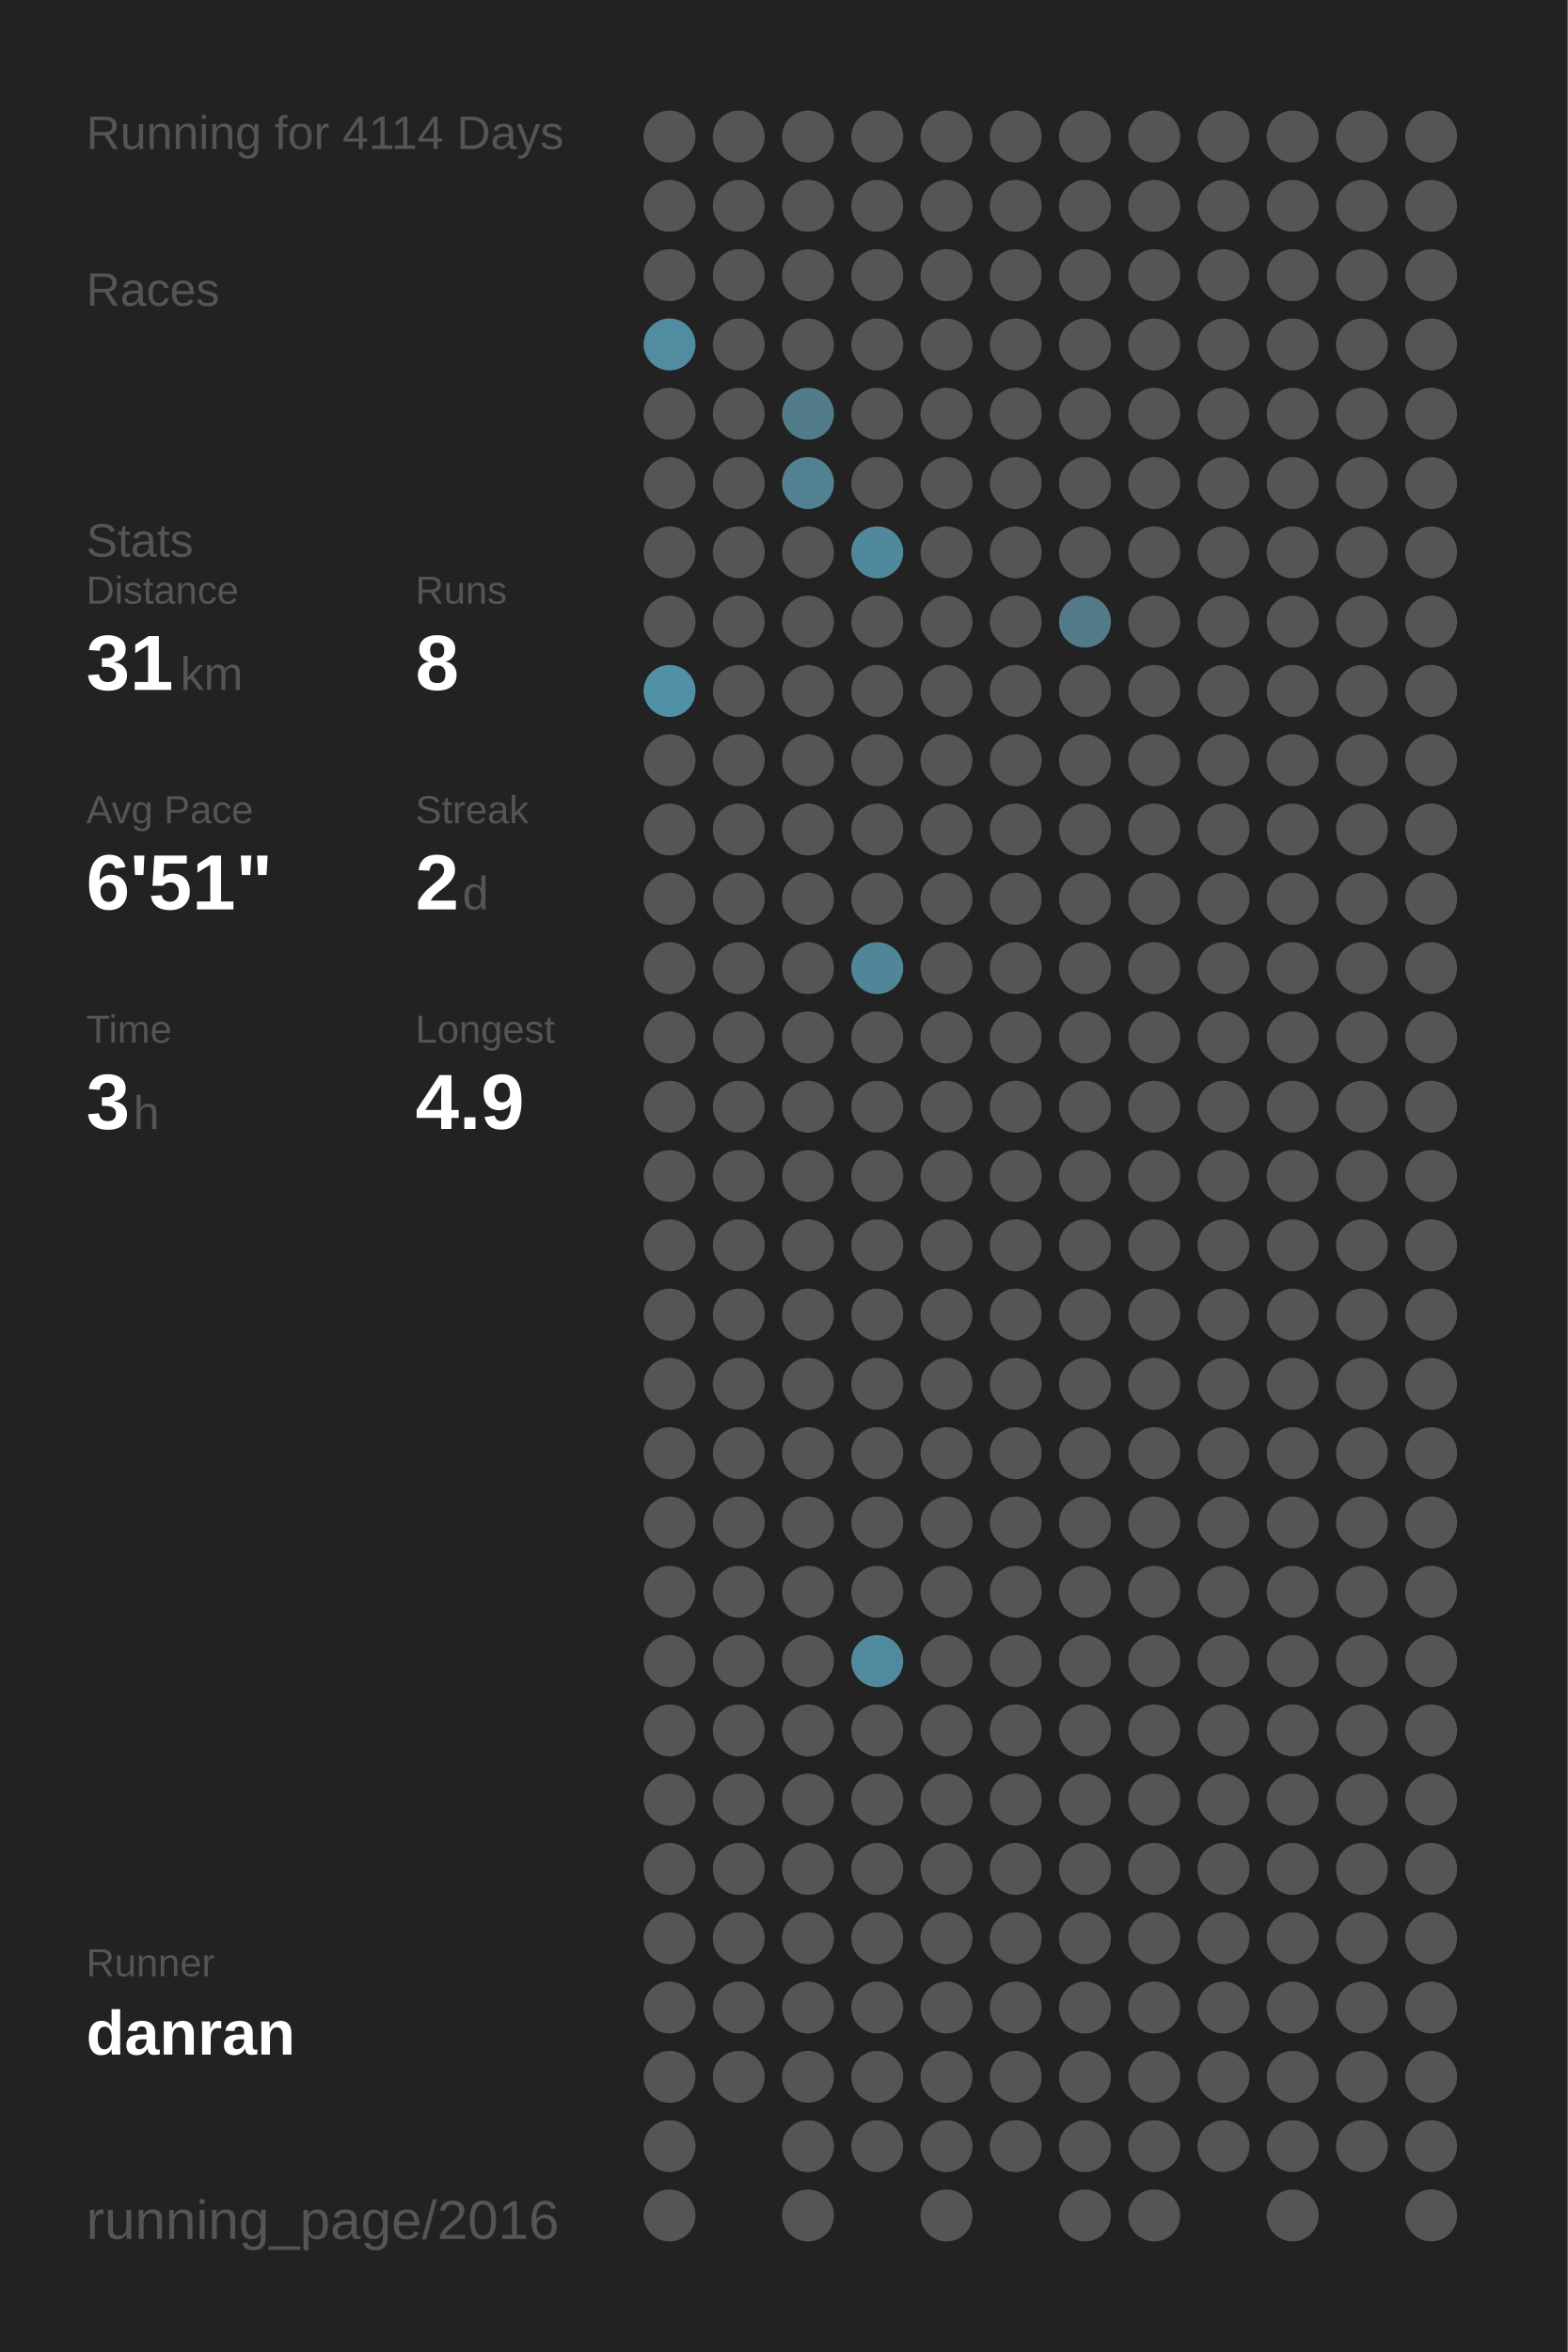
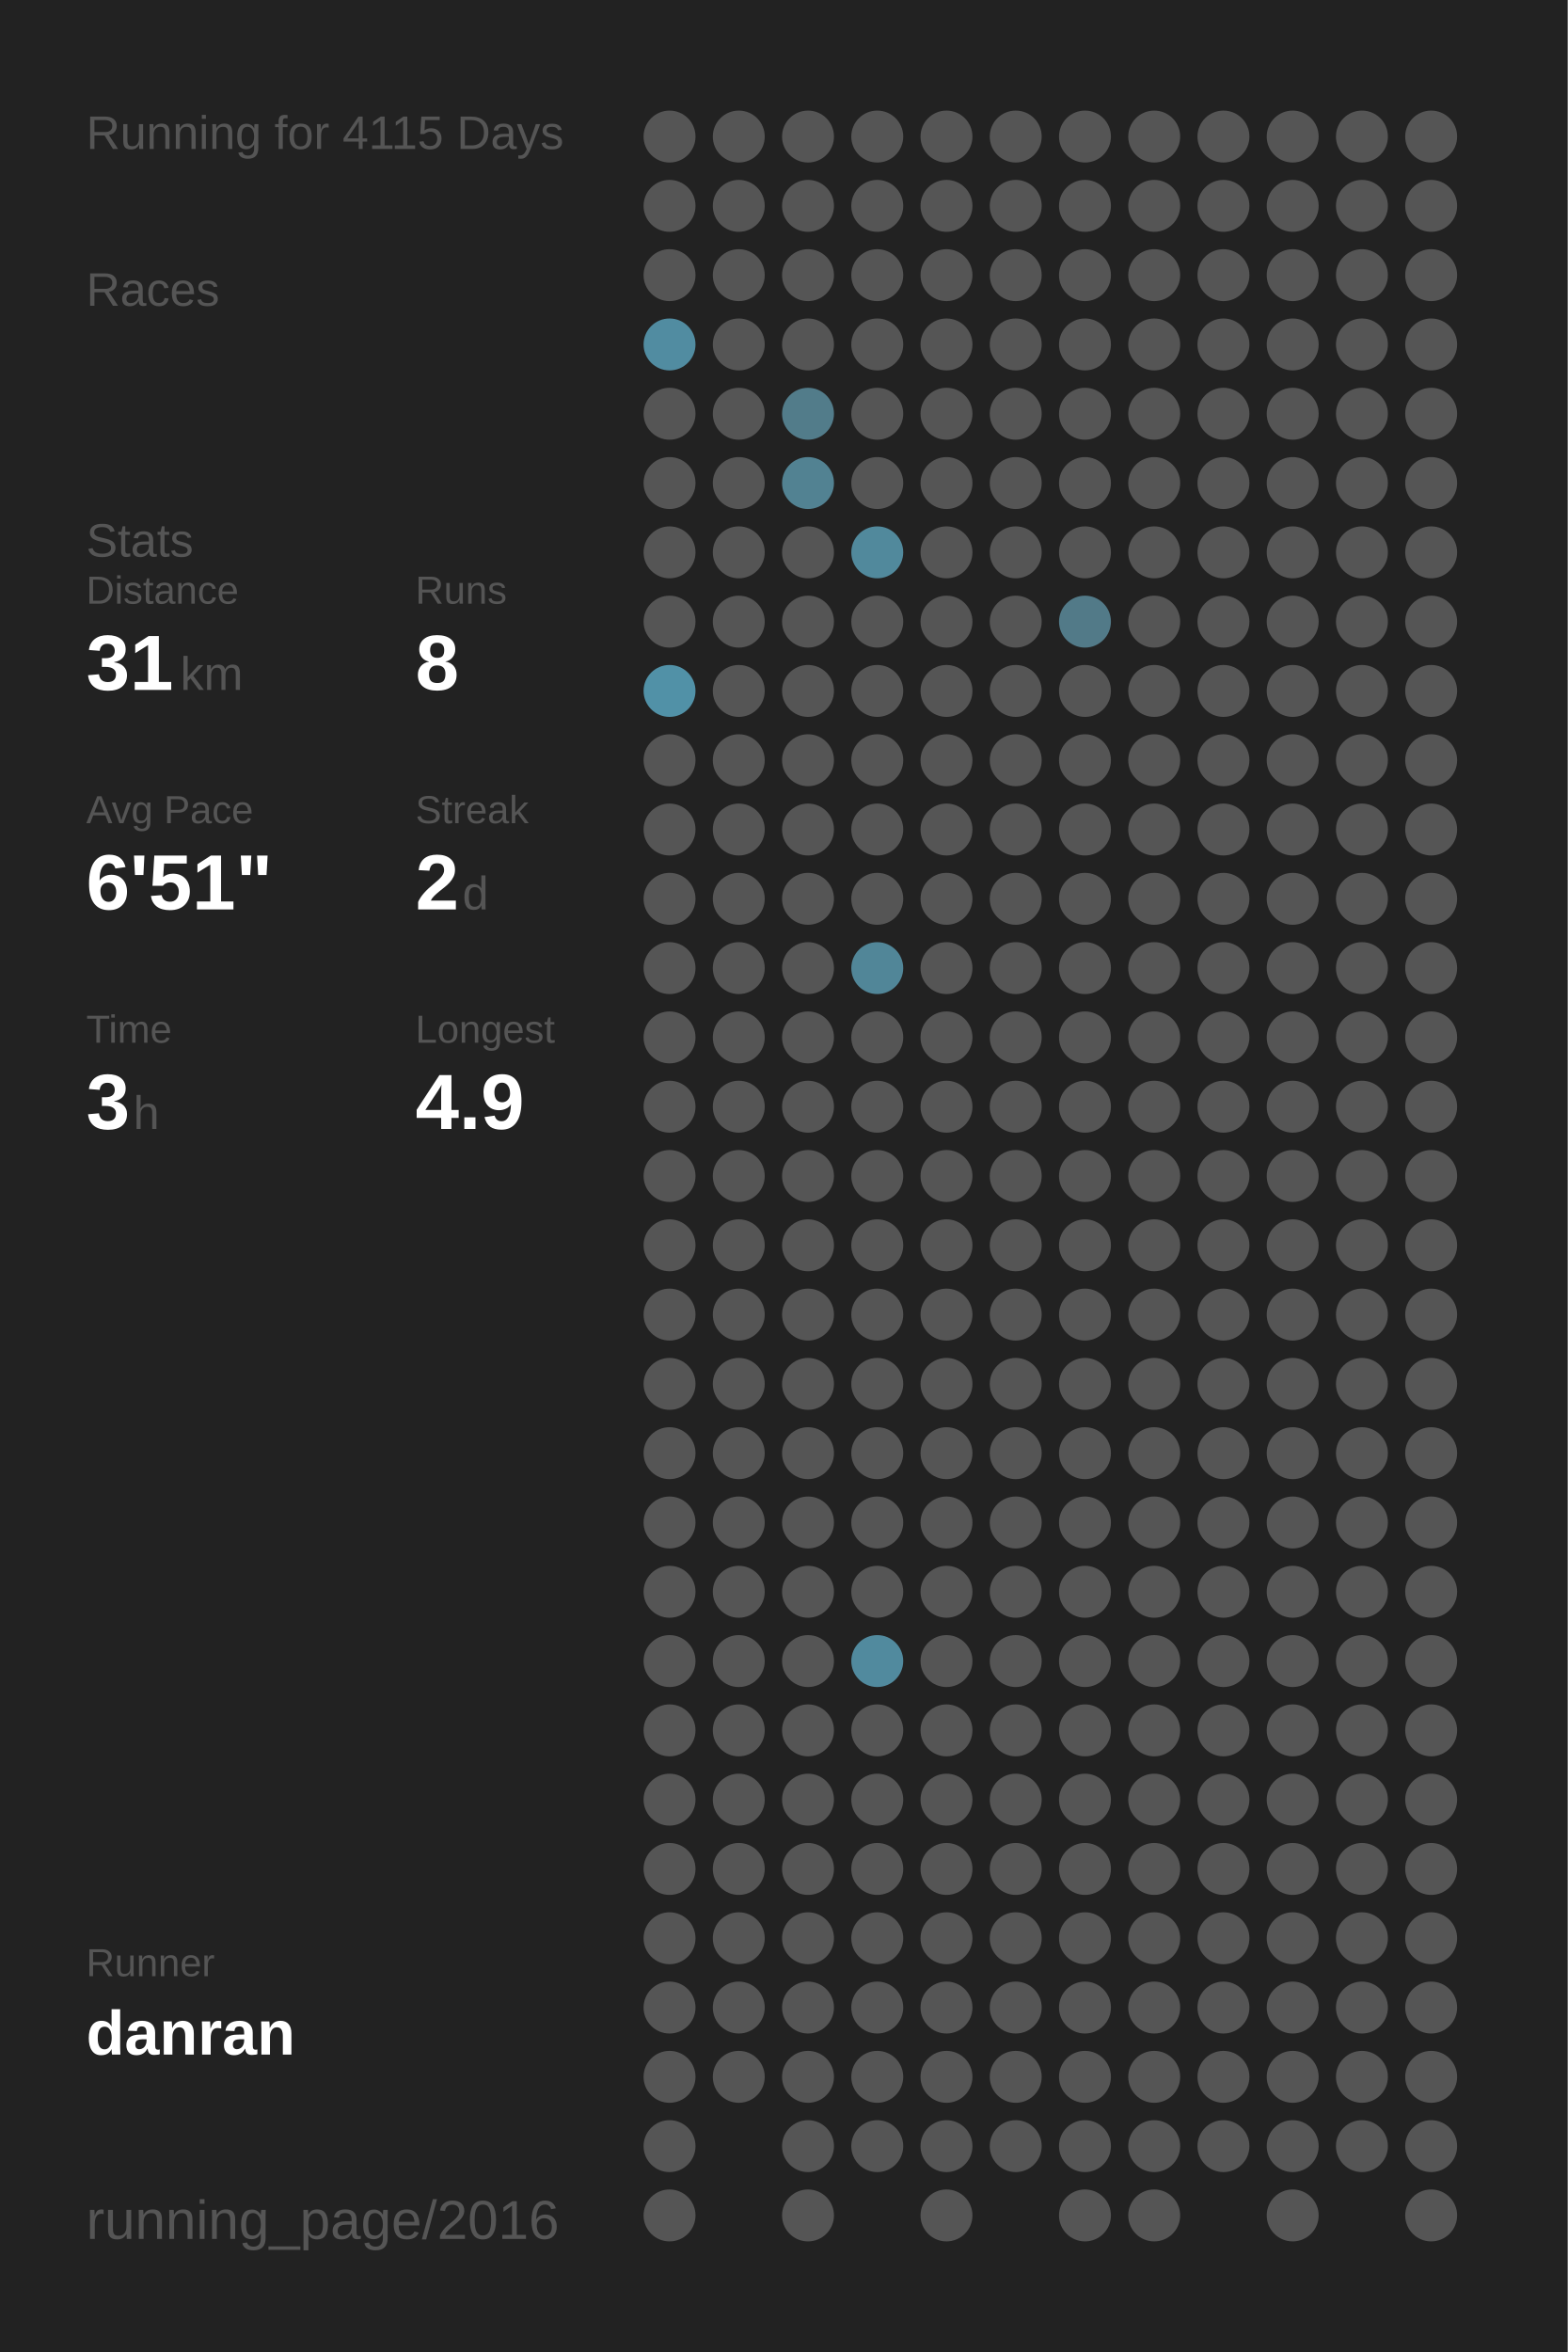
<svg xmlns="http://www.w3.org/2000/svg" baseProfile="full" height="300mm" version="1.1" viewBox="0,0,200,300" width="200mm">
  <defs />
  <rect fill="#222222" height="300" width="200" x="0" y="0" />
-   <text fill="#555555" style="font-size:6px; font-family:Arial;" x="11" y="19">Running for 4114 Days</text>
+   <text fill="#555555" style="font-size:6px; font-family:Arial;" x="11" y="19">Running for 4115 Days</text>
  <text fill="#555555" style="font-size:6px; font-family:Arial;" x="11" y="39">Races</text>
  <text fill="#555555" style="font-size:6px; font-family:Arial;" x="11" y="71">Stats</text>
  <text fill="#555555" style="font-size:5px; font-family:Arial;" x="11" y="77">Distance</text>
  <text fill="#FFFFFF" style="font-size:10px; font-family:Arial; font-weight:bold;" x="11" y="88">31</text>
  <text fill="#555555" style="font-size:6px; font-family:Arial;" x="23" y="88">km</text>
  <text fill="#555555" style="font-size:5px; font-family:Arial;" x="53" y="77">Runs</text>
  <text fill="#FFFFFF" style="font-size:10px; font-family:Arial; font-weight:bold;" x="53" y="88">8</text>
  <text fill="#555555" style="font-size:5px; font-family:Arial;" x="11" y="105">Avg Pace</text>
  <text fill="#FFFFFF" style="font-size:10px; font-family:Arial; font-weight:bold;" x="11" y="116">6'51"</text>
  <text fill="#555555" style="font-size:5px; font-family:Arial;" x="53" y="105">Streak</text>
  <text fill="#FFFFFF" style="font-size:10px; font-family:Arial; font-weight:bold;" x="53" y="116">2</text>
  <text fill="#555555" style="font-size:6px; font-family:Arial;" x="59" y="116">d</text>
  <text fill="#555555" style="font-size:5px; font-family:Arial;" x="11" y="133">Time</text>
  <text fill="#FFFFFF" style="font-size:10px; font-family:Arial; font-weight:bold;" x="11" y="144">3</text>
  <text fill="#555555" style="font-size:6px; font-family:Arial;" x="17" y="144">h</text>
  <text fill="#555555" style="font-size:5px; font-family:Arial;" x="53" y="133">Longest</text>
  <text fill="#FFFFFF" style="font-size:10px; font-family:Arial; font-weight:bold;" x="53" y="144">4.9</text>
  <text fill="#555555" style="font-size:5px; font-family:Arial;" x="11" y="252.065">Runner</text>
  <text fill="#FFFFFF" style="font-size:8px; font-family:Arial; font-weight:bold;" x="11" y="262.065">danran</text>
  <text fill="#555555" style="font-size:7px; font-family:Arial;" x="11" y="285.581">running_page/2016</text>
  <circle cx="85.417" cy="17.419" fill="#555555" r="3.312" />
  <circle cx="85.417" cy="26.258" fill="#555555" r="3.312" />
  <circle cx="85.417" cy="35.097" fill="#555555" r="3.312" />
  <circle cx="85.417" cy="43.935" fill="#518ca1" r="3.312" />
  <circle cx="85.417" cy="52.774" fill="#555555" r="3.312" />
  <circle cx="85.417" cy="61.613" fill="#555555" r="3.312" />
  <circle cx="85.417" cy="70.452" fill="#555555" r="3.312" />
  <circle cx="85.417" cy="79.29" fill="#555555" r="3.312" />
  <circle cx="85.417" cy="88.129" fill="#5191a7" r="3.312" />
  <circle cx="85.417" cy="96.968" fill="#555555" r="3.312" />
  <circle cx="85.417" cy="105.806" fill="#555555" r="3.312" />
  <circle cx="85.417" cy="114.645" fill="#555555" r="3.312" />
  <circle cx="85.417" cy="123.484" fill="#555555" r="3.312" />
  <circle cx="85.417" cy="132.323" fill="#555555" r="3.312" />
  <circle cx="85.417" cy="141.161" fill="#555555" r="3.312" />
  <circle cx="85.417" cy="150" fill="#555555" r="3.312" />
  <circle cx="85.417" cy="158.839" fill="#555555" r="3.312" />
  <circle cx="85.417" cy="167.677" fill="#555555" r="3.312" />
  <circle cx="85.417" cy="176.516" fill="#555555" r="3.312" />
  <circle cx="85.417" cy="185.355" fill="#555555" r="3.312" />
  <circle cx="85.417" cy="194.194" fill="#555555" r="3.312" />
  <circle cx="85.417" cy="203.032" fill="#555555" r="3.312" />
  <circle cx="85.417" cy="211.871" fill="#555555" r="3.312" />
  <circle cx="85.417" cy="220.71" fill="#555555" r="3.312" />
  <circle cx="85.417" cy="229.548" fill="#555555" r="3.312" />
  <circle cx="85.417" cy="238.387" fill="#555555" r="3.312" />
  <circle cx="85.417" cy="247.226" fill="#555555" r="3.312" />
  <circle cx="85.417" cy="256.065" fill="#555555" r="3.312" />
  <circle cx="85.417" cy="264.903" fill="#555555" r="3.312" />
  <circle cx="85.417" cy="273.742" fill="#555555" r="3.312" />
  <circle cx="85.417" cy="282.581" fill="#555555" r="3.312" />
  <circle cx="94.25" cy="17.419" fill="#555555" r="3.312" />
  <circle cx="94.25" cy="26.258" fill="#555555" r="3.312" />
  <circle cx="94.25" cy="35.097" fill="#555555" r="3.312" />
  <circle cx="94.25" cy="43.935" fill="#555555" r="3.312" />
  <circle cx="94.25" cy="52.774" fill="#555555" r="3.312" />
  <circle cx="94.25" cy="61.613" fill="#555555" r="3.312" />
  <circle cx="94.25" cy="70.452" fill="#555555" r="3.312" />
  <circle cx="94.25" cy="79.29" fill="#555555" r="3.312" />
  <circle cx="94.25" cy="88.129" fill="#555555" r="3.312" />
  <circle cx="94.25" cy="96.968" fill="#555555" r="3.312" />
  <circle cx="94.25" cy="105.806" fill="#555555" r="3.312" />
  <circle cx="94.25" cy="114.645" fill="#555555" r="3.312" />
  <circle cx="94.25" cy="123.484" fill="#555555" r="3.312" />
  <circle cx="94.25" cy="132.323" fill="#555555" r="3.312" />
  <circle cx="94.25" cy="141.161" fill="#555555" r="3.312" />
  <circle cx="94.25" cy="150" fill="#555555" r="3.312" />
  <circle cx="94.25" cy="158.839" fill="#555555" r="3.312" />
  <circle cx="94.25" cy="167.677" fill="#555555" r="3.312" />
  <circle cx="94.25" cy="176.516" fill="#555555" r="3.312" />
  <circle cx="94.25" cy="185.355" fill="#555555" r="3.312" />
  <circle cx="94.25" cy="194.194" fill="#555555" r="3.312" />
  <circle cx="94.25" cy="203.032" fill="#555555" r="3.312" />
  <circle cx="94.25" cy="211.871" fill="#555555" r="3.312" />
  <circle cx="94.25" cy="220.71" fill="#555555" r="3.312" />
  <circle cx="94.25" cy="229.548" fill="#555555" r="3.312" />
  <circle cx="94.25" cy="238.387" fill="#555555" r="3.312" />
  <circle cx="94.25" cy="247.226" fill="#555555" r="3.312" />
  <circle cx="94.25" cy="256.065" fill="#555555" r="3.312" />
  <circle cx="94.25" cy="264.903" fill="#555555" r="3.312" />
  <circle cx="103.083" cy="17.419" fill="#555555" r="3.312" />
  <circle cx="103.083" cy="26.258" fill="#555555" r="3.312" />
  <circle cx="103.083" cy="35.097" fill="#555555" r="3.312" />
  <circle cx="103.083" cy="43.935" fill="#555555" r="3.312" />
  <circle cx="103.083" cy="52.774" fill="#527c8a" r="3.312" />
  <circle cx="103.083" cy="61.613" fill="#528292" r="3.312" />
  <circle cx="103.083" cy="70.452" fill="#555555" r="3.312" />
  <circle cx="103.083" cy="79.29" fill="#555555" r="3.312" />
  <circle cx="103.083" cy="88.129" fill="#555555" r="3.312" />
  <circle cx="103.083" cy="96.968" fill="#555555" r="3.312" />
  <circle cx="103.083" cy="105.806" fill="#555555" r="3.312" />
  <circle cx="103.083" cy="114.645" fill="#555555" r="3.312" />
  <circle cx="103.083" cy="123.484" fill="#555555" r="3.312" />
  <circle cx="103.083" cy="132.323" fill="#555555" r="3.312" />
  <circle cx="103.083" cy="141.161" fill="#555555" r="3.312" />
  <circle cx="103.083" cy="150" fill="#555555" r="3.312" />
  <circle cx="103.083" cy="158.839" fill="#555555" r="3.312" />
  <circle cx="103.083" cy="167.677" fill="#555555" r="3.312" />
  <circle cx="103.083" cy="176.516" fill="#555555" r="3.312" />
  <circle cx="103.083" cy="185.355" fill="#555555" r="3.312" />
  <circle cx="103.083" cy="194.194" fill="#555555" r="3.312" />
  <circle cx="103.083" cy="203.032" fill="#555555" r="3.312" />
  <circle cx="103.083" cy="211.871" fill="#555555" r="3.312" />
  <circle cx="103.083" cy="220.71" fill="#555555" r="3.312" />
  <circle cx="103.083" cy="229.548" fill="#555555" r="3.312" />
  <circle cx="103.083" cy="238.387" fill="#555555" r="3.312" />
  <circle cx="103.083" cy="247.226" fill="#555555" r="3.312" />
  <circle cx="103.083" cy="256.065" fill="#555555" r="3.312" />
  <circle cx="103.083" cy="264.903" fill="#555555" r="3.312" />
  <circle cx="103.083" cy="273.742" fill="#555555" r="3.312" />
  <circle cx="103.083" cy="282.581" fill="#555555" r="3.312" />
  <circle cx="111.917" cy="17.419" fill="#555555" r="3.312" />
  <circle cx="111.917" cy="26.258" fill="#555555" r="3.312" />
  <circle cx="111.917" cy="35.097" fill="#555555" r="3.312" />
  <circle cx="111.917" cy="43.935" fill="#555555" r="3.312" />
  <circle cx="111.917" cy="52.774" fill="#555555" r="3.312" />
  <circle cx="111.917" cy="61.613" fill="#555555" r="3.312" />
  <circle cx="111.917" cy="70.452" fill="#51899c" r="3.312" />
  <circle cx="111.917" cy="79.29" fill="#555555" r="3.312" />
  <circle cx="111.917" cy="88.129" fill="#555555" r="3.312" />
  <circle cx="111.917" cy="96.968" fill="#555555" r="3.312" />
  <circle cx="111.917" cy="105.806" fill="#555555" r="3.312" />
  <circle cx="111.917" cy="114.645" fill="#555555" r="3.312" />
  <circle cx="111.917" cy="123.484" fill="#518698" r="3.312" />
  <circle cx="111.917" cy="132.323" fill="#555555" r="3.312" />
  <circle cx="111.917" cy="141.161" fill="#555555" r="3.312" />
  <circle cx="111.917" cy="150" fill="#555555" r="3.312" />
  <circle cx="111.917" cy="158.839" fill="#555555" r="3.312" />
  <circle cx="111.917" cy="167.677" fill="#555555" r="3.312" />
  <circle cx="111.917" cy="176.516" fill="#555555" r="3.312" />
  <circle cx="111.917" cy="185.355" fill="#555555" r="3.312" />
  <circle cx="111.917" cy="194.194" fill="#555555" r="3.312" />
  <circle cx="111.917" cy="203.032" fill="#555555" r="3.312" />
  <circle cx="111.917" cy="211.871" fill="#518a9e" r="3.312" />
  <circle cx="111.917" cy="220.71" fill="#555555" r="3.312" />
  <circle cx="111.917" cy="229.548" fill="#555555" r="3.312" />
  <circle cx="111.917" cy="238.387" fill="#555555" r="3.312" />
  <circle cx="111.917" cy="247.226" fill="#555555" r="3.312" />
  <circle cx="111.917" cy="256.065" fill="#555555" r="3.312" />
  <circle cx="111.917" cy="264.903" fill="#555555" r="3.312" />
  <circle cx="111.917" cy="273.742" fill="#555555" r="3.312" />
  <circle cx="120.75" cy="17.419" fill="#555555" r="3.312" />
  <circle cx="120.75" cy="26.258" fill="#555555" r="3.312" />
  <circle cx="120.75" cy="35.097" fill="#555555" r="3.312" />
  <circle cx="120.75" cy="43.935" fill="#555555" r="3.312" />
  <circle cx="120.75" cy="52.774" fill="#555555" r="3.312" />
  <circle cx="120.75" cy="61.613" fill="#555555" r="3.312" />
  <circle cx="120.75" cy="70.452" fill="#555555" r="3.312" />
  <circle cx="120.75" cy="79.29" fill="#555555" r="3.312" />
  <circle cx="120.75" cy="88.129" fill="#555555" r="3.312" />
  <circle cx="120.75" cy="96.968" fill="#555555" r="3.312" />
  <circle cx="120.75" cy="105.806" fill="#555555" r="3.312" />
  <circle cx="120.75" cy="114.645" fill="#555555" r="3.312" />
  <circle cx="120.75" cy="123.484" fill="#555555" r="3.312" />
  <circle cx="120.75" cy="132.323" fill="#555555" r="3.312" />
  <circle cx="120.75" cy="141.161" fill="#555555" r="3.312" />
  <circle cx="120.75" cy="150" fill="#555555" r="3.312" />
  <circle cx="120.75" cy="158.839" fill="#555555" r="3.312" />
  <circle cx="120.75" cy="167.677" fill="#555555" r="3.312" />
  <circle cx="120.75" cy="176.516" fill="#555555" r="3.312" />
  <circle cx="120.75" cy="185.355" fill="#555555" r="3.312" />
  <circle cx="120.75" cy="194.194" fill="#555555" r="3.312" />
  <circle cx="120.75" cy="203.032" fill="#555555" r="3.312" />
  <circle cx="120.75" cy="211.871" fill="#555555" r="3.312" />
  <circle cx="120.75" cy="220.71" fill="#555555" r="3.312" />
  <circle cx="120.75" cy="229.548" fill="#555555" r="3.312" />
  <circle cx="120.75" cy="238.387" fill="#555555" r="3.312" />
  <circle cx="120.75" cy="247.226" fill="#555555" r="3.312" />
  <circle cx="120.75" cy="256.065" fill="#555555" r="3.312" />
  <circle cx="120.75" cy="264.903" fill="#555555" r="3.312" />
  <circle cx="120.75" cy="273.742" fill="#555555" r="3.312" />
  <circle cx="120.75" cy="282.581" fill="#555555" r="3.312" />
  <circle cx="129.583" cy="17.419" fill="#555555" r="3.312" />
  <circle cx="129.583" cy="26.258" fill="#555555" r="3.312" />
  <circle cx="129.583" cy="35.097" fill="#555555" r="3.312" />
  <circle cx="129.583" cy="43.935" fill="#555555" r="3.312" />
  <circle cx="129.583" cy="52.774" fill="#555555" r="3.312" />
  <circle cx="129.583" cy="61.613" fill="#555555" r="3.312" />
  <circle cx="129.583" cy="70.452" fill="#555555" r="3.312" />
  <circle cx="129.583" cy="79.29" fill="#555555" r="3.312" />
  <circle cx="129.583" cy="88.129" fill="#555555" r="3.312" />
  <circle cx="129.583" cy="96.968" fill="#555555" r="3.312" />
  <circle cx="129.583" cy="105.806" fill="#555555" r="3.312" />
  <circle cx="129.583" cy="114.645" fill="#555555" r="3.312" />
  <circle cx="129.583" cy="123.484" fill="#555555" r="3.312" />
  <circle cx="129.583" cy="132.323" fill="#555555" r="3.312" />
  <circle cx="129.583" cy="141.161" fill="#555555" r="3.312" />
  <circle cx="129.583" cy="150" fill="#555555" r="3.312" />
  <circle cx="129.583" cy="158.839" fill="#555555" r="3.312" />
  <circle cx="129.583" cy="167.677" fill="#555555" r="3.312" />
  <circle cx="129.583" cy="176.516" fill="#555555" r="3.312" />
  <circle cx="129.583" cy="185.355" fill="#555555" r="3.312" />
  <circle cx="129.583" cy="194.194" fill="#555555" r="3.312" />
  <circle cx="129.583" cy="203.032" fill="#555555" r="3.312" />
  <circle cx="129.583" cy="211.871" fill="#555555" r="3.312" />
  <circle cx="129.583" cy="220.71" fill="#555555" r="3.312" />
  <circle cx="129.583" cy="229.548" fill="#555555" r="3.312" />
  <circle cx="129.583" cy="238.387" fill="#555555" r="3.312" />
  <circle cx="129.583" cy="247.226" fill="#555555" r="3.312" />
  <circle cx="129.583" cy="256.065" fill="#555555" r="3.312" />
  <circle cx="129.583" cy="264.903" fill="#555555" r="3.312" />
  <circle cx="129.583" cy="273.742" fill="#555555" r="3.312" />
  <circle cx="138.417" cy="17.419" fill="#555555" r="3.312" />
  <circle cx="138.417" cy="26.258" fill="#555555" r="3.312" />
  <circle cx="138.417" cy="35.097" fill="#555555" r="3.312" />
  <circle cx="138.417" cy="43.935" fill="#555555" r="3.312" />
  <circle cx="138.417" cy="52.774" fill="#555555" r="3.312" />
  <circle cx="138.417" cy="61.613" fill="#555555" r="3.312" />
  <circle cx="138.417" cy="70.452" fill="#555555" r="3.312" />
  <circle cx="138.417" cy="79.29" fill="#527a88" r="3.312" />
  <circle cx="138.417" cy="88.129" fill="#555555" r="3.312" />
  <circle cx="138.417" cy="96.968" fill="#555555" r="3.312" />
  <circle cx="138.417" cy="105.806" fill="#555555" r="3.312" />
  <circle cx="138.417" cy="114.645" fill="#555555" r="3.312" />
  <circle cx="138.417" cy="123.484" fill="#555555" r="3.312" />
  <circle cx="138.417" cy="132.323" fill="#555555" r="3.312" />
  <circle cx="138.417" cy="141.161" fill="#555555" r="3.312" />
  <circle cx="138.417" cy="150" fill="#555555" r="3.312" />
  <circle cx="138.417" cy="158.839" fill="#555555" r="3.312" />
  <circle cx="138.417" cy="167.677" fill="#555555" r="3.312" />
  <circle cx="138.417" cy="176.516" fill="#555555" r="3.312" />
  <circle cx="138.417" cy="185.355" fill="#555555" r="3.312" />
  <circle cx="138.417" cy="194.194" fill="#555555" r="3.312" />
  <circle cx="138.417" cy="203.032" fill="#555555" r="3.312" />
  <circle cx="138.417" cy="211.871" fill="#555555" r="3.312" />
  <circle cx="138.417" cy="220.71" fill="#555555" r="3.312" />
  <circle cx="138.417" cy="229.548" fill="#555555" r="3.312" />
  <circle cx="138.417" cy="238.387" fill="#555555" r="3.312" />
  <circle cx="138.417" cy="247.226" fill="#555555" r="3.312" />
  <circle cx="138.417" cy="256.065" fill="#555555" r="3.312" />
  <circle cx="138.417" cy="264.903" fill="#555555" r="3.312" />
  <circle cx="138.417" cy="273.742" fill="#555555" r="3.312" />
  <circle cx="138.417" cy="282.581" fill="#555555" r="3.312" />
  <circle cx="147.25" cy="17.419" fill="#555555" r="3.312" />
  <circle cx="147.25" cy="26.258" fill="#555555" r="3.312" />
  <circle cx="147.25" cy="35.097" fill="#555555" r="3.312" />
  <circle cx="147.25" cy="43.935" fill="#555555" r="3.312" />
  <circle cx="147.25" cy="52.774" fill="#555555" r="3.312" />
  <circle cx="147.25" cy="61.613" fill="#555555" r="3.312" />
  <circle cx="147.25" cy="70.452" fill="#555555" r="3.312" />
  <circle cx="147.25" cy="79.29" fill="#555555" r="3.312" />
  <circle cx="147.25" cy="88.129" fill="#555555" r="3.312" />
  <circle cx="147.25" cy="96.968" fill="#555555" r="3.312" />
  <circle cx="147.25" cy="105.806" fill="#555555" r="3.312" />
  <circle cx="147.25" cy="114.645" fill="#555555" r="3.312" />
  <circle cx="147.25" cy="123.484" fill="#555555" r="3.312" />
  <circle cx="147.25" cy="132.323" fill="#555555" r="3.312" />
  <circle cx="147.25" cy="141.161" fill="#555555" r="3.312" />
  <circle cx="147.25" cy="150" fill="#555555" r="3.312" />
  <circle cx="147.25" cy="158.839" fill="#555555" r="3.312" />
  <circle cx="147.25" cy="167.677" fill="#555555" r="3.312" />
  <circle cx="147.25" cy="176.516" fill="#555555" r="3.312" />
  <circle cx="147.25" cy="185.355" fill="#555555" r="3.312" />
  <circle cx="147.25" cy="194.194" fill="#555555" r="3.312" />
  <circle cx="147.25" cy="203.032" fill="#555555" r="3.312" />
  <circle cx="147.25" cy="211.871" fill="#555555" r="3.312" />
  <circle cx="147.25" cy="220.71" fill="#555555" r="3.312" />
  <circle cx="147.25" cy="229.548" fill="#555555" r="3.312" />
  <circle cx="147.25" cy="238.387" fill="#555555" r="3.312" />
  <circle cx="147.25" cy="247.226" fill="#555555" r="3.312" />
  <circle cx="147.25" cy="256.065" fill="#555555" r="3.312" />
  <circle cx="147.25" cy="264.903" fill="#555555" r="3.312" />
  <circle cx="147.25" cy="273.742" fill="#555555" r="3.312" />
  <circle cx="147.25" cy="282.581" fill="#555555" r="3.312" />
  <circle cx="156.083" cy="17.419" fill="#555555" r="3.312" />
  <circle cx="156.083" cy="26.258" fill="#555555" r="3.312" />
  <circle cx="156.083" cy="35.097" fill="#555555" r="3.312" />
  <circle cx="156.083" cy="43.935" fill="#555555" r="3.312" />
  <circle cx="156.083" cy="52.774" fill="#555555" r="3.312" />
  <circle cx="156.083" cy="61.613" fill="#555555" r="3.312" />
  <circle cx="156.083" cy="70.452" fill="#555555" r="3.312" />
  <circle cx="156.083" cy="79.29" fill="#555555" r="3.312" />
  <circle cx="156.083" cy="88.129" fill="#555555" r="3.312" />
  <circle cx="156.083" cy="96.968" fill="#555555" r="3.312" />
  <circle cx="156.083" cy="105.806" fill="#555555" r="3.312" />
  <circle cx="156.083" cy="114.645" fill="#555555" r="3.312" />
  <circle cx="156.083" cy="123.484" fill="#555555" r="3.312" />
  <circle cx="156.083" cy="132.323" fill="#555555" r="3.312" />
  <circle cx="156.083" cy="141.161" fill="#555555" r="3.312" />
  <circle cx="156.083" cy="150" fill="#555555" r="3.312" />
  <circle cx="156.083" cy="158.839" fill="#555555" r="3.312" />
  <circle cx="156.083" cy="167.677" fill="#555555" r="3.312" />
  <circle cx="156.083" cy="176.516" fill="#555555" r="3.312" />
  <circle cx="156.083" cy="185.355" fill="#555555" r="3.312" />
  <circle cx="156.083" cy="194.194" fill="#555555" r="3.312" />
  <circle cx="156.083" cy="203.032" fill="#555555" r="3.312" />
  <circle cx="156.083" cy="211.871" fill="#555555" r="3.312" />
  <circle cx="156.083" cy="220.71" fill="#555555" r="3.312" />
  <circle cx="156.083" cy="229.548" fill="#555555" r="3.312" />
  <circle cx="156.083" cy="238.387" fill="#555555" r="3.312" />
  <circle cx="156.083" cy="247.226" fill="#555555" r="3.312" />
  <circle cx="156.083" cy="256.065" fill="#555555" r="3.312" />
  <circle cx="156.083" cy="264.903" fill="#555555" r="3.312" />
  <circle cx="156.083" cy="273.742" fill="#555555" r="3.312" />
  <circle cx="164.917" cy="17.419" fill="#555555" r="3.312" />
  <circle cx="164.917" cy="26.258" fill="#555555" r="3.312" />
  <circle cx="164.917" cy="35.097" fill="#555555" r="3.312" />
  <circle cx="164.917" cy="43.935" fill="#555555" r="3.312" />
  <circle cx="164.917" cy="52.774" fill="#555555" r="3.312" />
  <circle cx="164.917" cy="61.613" fill="#555555" r="3.312" />
  <circle cx="164.917" cy="70.452" fill="#555555" r="3.312" />
  <circle cx="164.917" cy="79.29" fill="#555555" r="3.312" />
  <circle cx="164.917" cy="88.129" fill="#555555" r="3.312" />
  <circle cx="164.917" cy="96.968" fill="#555555" r="3.312" />
  <circle cx="164.917" cy="105.806" fill="#555555" r="3.312" />
  <circle cx="164.917" cy="114.645" fill="#555555" r="3.312" />
  <circle cx="164.917" cy="123.484" fill="#555555" r="3.312" />
  <circle cx="164.917" cy="132.323" fill="#555555" r="3.312" />
  <circle cx="164.917" cy="141.161" fill="#555555" r="3.312" />
  <circle cx="164.917" cy="150" fill="#555555" r="3.312" />
  <circle cx="164.917" cy="158.839" fill="#555555" r="3.312" />
  <circle cx="164.917" cy="167.677" fill="#555555" r="3.312" />
  <circle cx="164.917" cy="176.516" fill="#555555" r="3.312" />
  <circle cx="164.917" cy="185.355" fill="#555555" r="3.312" />
  <circle cx="164.917" cy="194.194" fill="#555555" r="3.312" />
  <circle cx="164.917" cy="203.032" fill="#555555" r="3.312" />
  <circle cx="164.917" cy="211.871" fill="#555555" r="3.312" />
  <circle cx="164.917" cy="220.71" fill="#555555" r="3.312" />
  <circle cx="164.917" cy="229.548" fill="#555555" r="3.312" />
  <circle cx="164.917" cy="238.387" fill="#555555" r="3.312" />
  <circle cx="164.917" cy="247.226" fill="#555555" r="3.312" />
  <circle cx="164.917" cy="256.065" fill="#555555" r="3.312" />
  <circle cx="164.917" cy="264.903" fill="#555555" r="3.312" />
  <circle cx="164.917" cy="273.742" fill="#555555" r="3.312" />
  <circle cx="164.917" cy="282.581" fill="#555555" r="3.312" />
  <circle cx="173.75" cy="17.419" fill="#555555" r="3.312" />
  <circle cx="173.75" cy="26.258" fill="#555555" r="3.312" />
  <circle cx="173.75" cy="35.097" fill="#555555" r="3.312" />
  <circle cx="173.75" cy="43.935" fill="#555555" r="3.312" />
  <circle cx="173.75" cy="52.774" fill="#555555" r="3.312" />
  <circle cx="173.75" cy="61.613" fill="#555555" r="3.312" />
  <circle cx="173.75" cy="70.452" fill="#555555" r="3.312" />
  <circle cx="173.75" cy="79.29" fill="#555555" r="3.312" />
  <circle cx="173.75" cy="88.129" fill="#555555" r="3.312" />
  <circle cx="173.75" cy="96.968" fill="#555555" r="3.312" />
  <circle cx="173.75" cy="105.806" fill="#555555" r="3.312" />
  <circle cx="173.75" cy="114.645" fill="#555555" r="3.312" />
  <circle cx="173.75" cy="123.484" fill="#555555" r="3.312" />
  <circle cx="173.75" cy="132.323" fill="#555555" r="3.312" />
  <circle cx="173.75" cy="141.161" fill="#555555" r="3.312" />
  <circle cx="173.75" cy="150" fill="#555555" r="3.312" />
  <circle cx="173.75" cy="158.839" fill="#555555" r="3.312" />
  <circle cx="173.75" cy="167.677" fill="#555555" r="3.312" />
  <circle cx="173.75" cy="176.516" fill="#555555" r="3.312" />
  <circle cx="173.75" cy="185.355" fill="#555555" r="3.312" />
  <circle cx="173.75" cy="194.194" fill="#555555" r="3.312" />
  <circle cx="173.75" cy="203.032" fill="#555555" r="3.312" />
  <circle cx="173.75" cy="211.871" fill="#555555" r="3.312" />
  <circle cx="173.75" cy="220.71" fill="#555555" r="3.312" />
  <circle cx="173.75" cy="229.548" fill="#555555" r="3.312" />
  <circle cx="173.75" cy="238.387" fill="#555555" r="3.312" />
  <circle cx="173.75" cy="247.226" fill="#555555" r="3.312" />
  <circle cx="173.75" cy="256.065" fill="#555555" r="3.312" />
  <circle cx="173.75" cy="264.903" fill="#555555" r="3.312" />
  <circle cx="173.75" cy="273.742" fill="#555555" r="3.312" />
  <circle cx="182.583" cy="17.419" fill="#555555" r="3.312" />
  <circle cx="182.583" cy="26.258" fill="#555555" r="3.312" />
  <circle cx="182.583" cy="35.097" fill="#555555" r="3.312" />
  <circle cx="182.583" cy="43.935" fill="#555555" r="3.312" />
  <circle cx="182.583" cy="52.774" fill="#555555" r="3.312" />
  <circle cx="182.583" cy="61.613" fill="#555555" r="3.312" />
  <circle cx="182.583" cy="70.452" fill="#555555" r="3.312" />
  <circle cx="182.583" cy="79.29" fill="#555555" r="3.312" />
  <circle cx="182.583" cy="88.129" fill="#555555" r="3.312" />
  <circle cx="182.583" cy="96.968" fill="#555555" r="3.312" />
  <circle cx="182.583" cy="105.806" fill="#555555" r="3.312" />
  <circle cx="182.583" cy="114.645" fill="#555555" r="3.312" />
  <circle cx="182.583" cy="123.484" fill="#555555" r="3.312" />
  <circle cx="182.583" cy="132.323" fill="#555555" r="3.312" />
  <circle cx="182.583" cy="141.161" fill="#555555" r="3.312" />
  <circle cx="182.583" cy="150" fill="#555555" r="3.312" />
  <circle cx="182.583" cy="158.839" fill="#555555" r="3.312" />
  <circle cx="182.583" cy="167.677" fill="#555555" r="3.312" />
  <circle cx="182.583" cy="176.516" fill="#555555" r="3.312" />
  <circle cx="182.583" cy="185.355" fill="#555555" r="3.312" />
  <circle cx="182.583" cy="194.194" fill="#555555" r="3.312" />
  <circle cx="182.583" cy="203.032" fill="#555555" r="3.312" />
  <circle cx="182.583" cy="211.871" fill="#555555" r="3.312" />
  <circle cx="182.583" cy="220.71" fill="#555555" r="3.312" />
  <circle cx="182.583" cy="229.548" fill="#555555" r="3.312" />
  <circle cx="182.583" cy="238.387" fill="#555555" r="3.312" />
  <circle cx="182.583" cy="247.226" fill="#555555" r="3.312" />
  <circle cx="182.583" cy="256.065" fill="#555555" r="3.312" />
  <circle cx="182.583" cy="264.903" fill="#555555" r="3.312" />
  <circle cx="182.583" cy="273.742" fill="#555555" r="3.312" />
  <circle cx="182.583" cy="282.581" fill="#555555" r="3.312" />
</svg>
